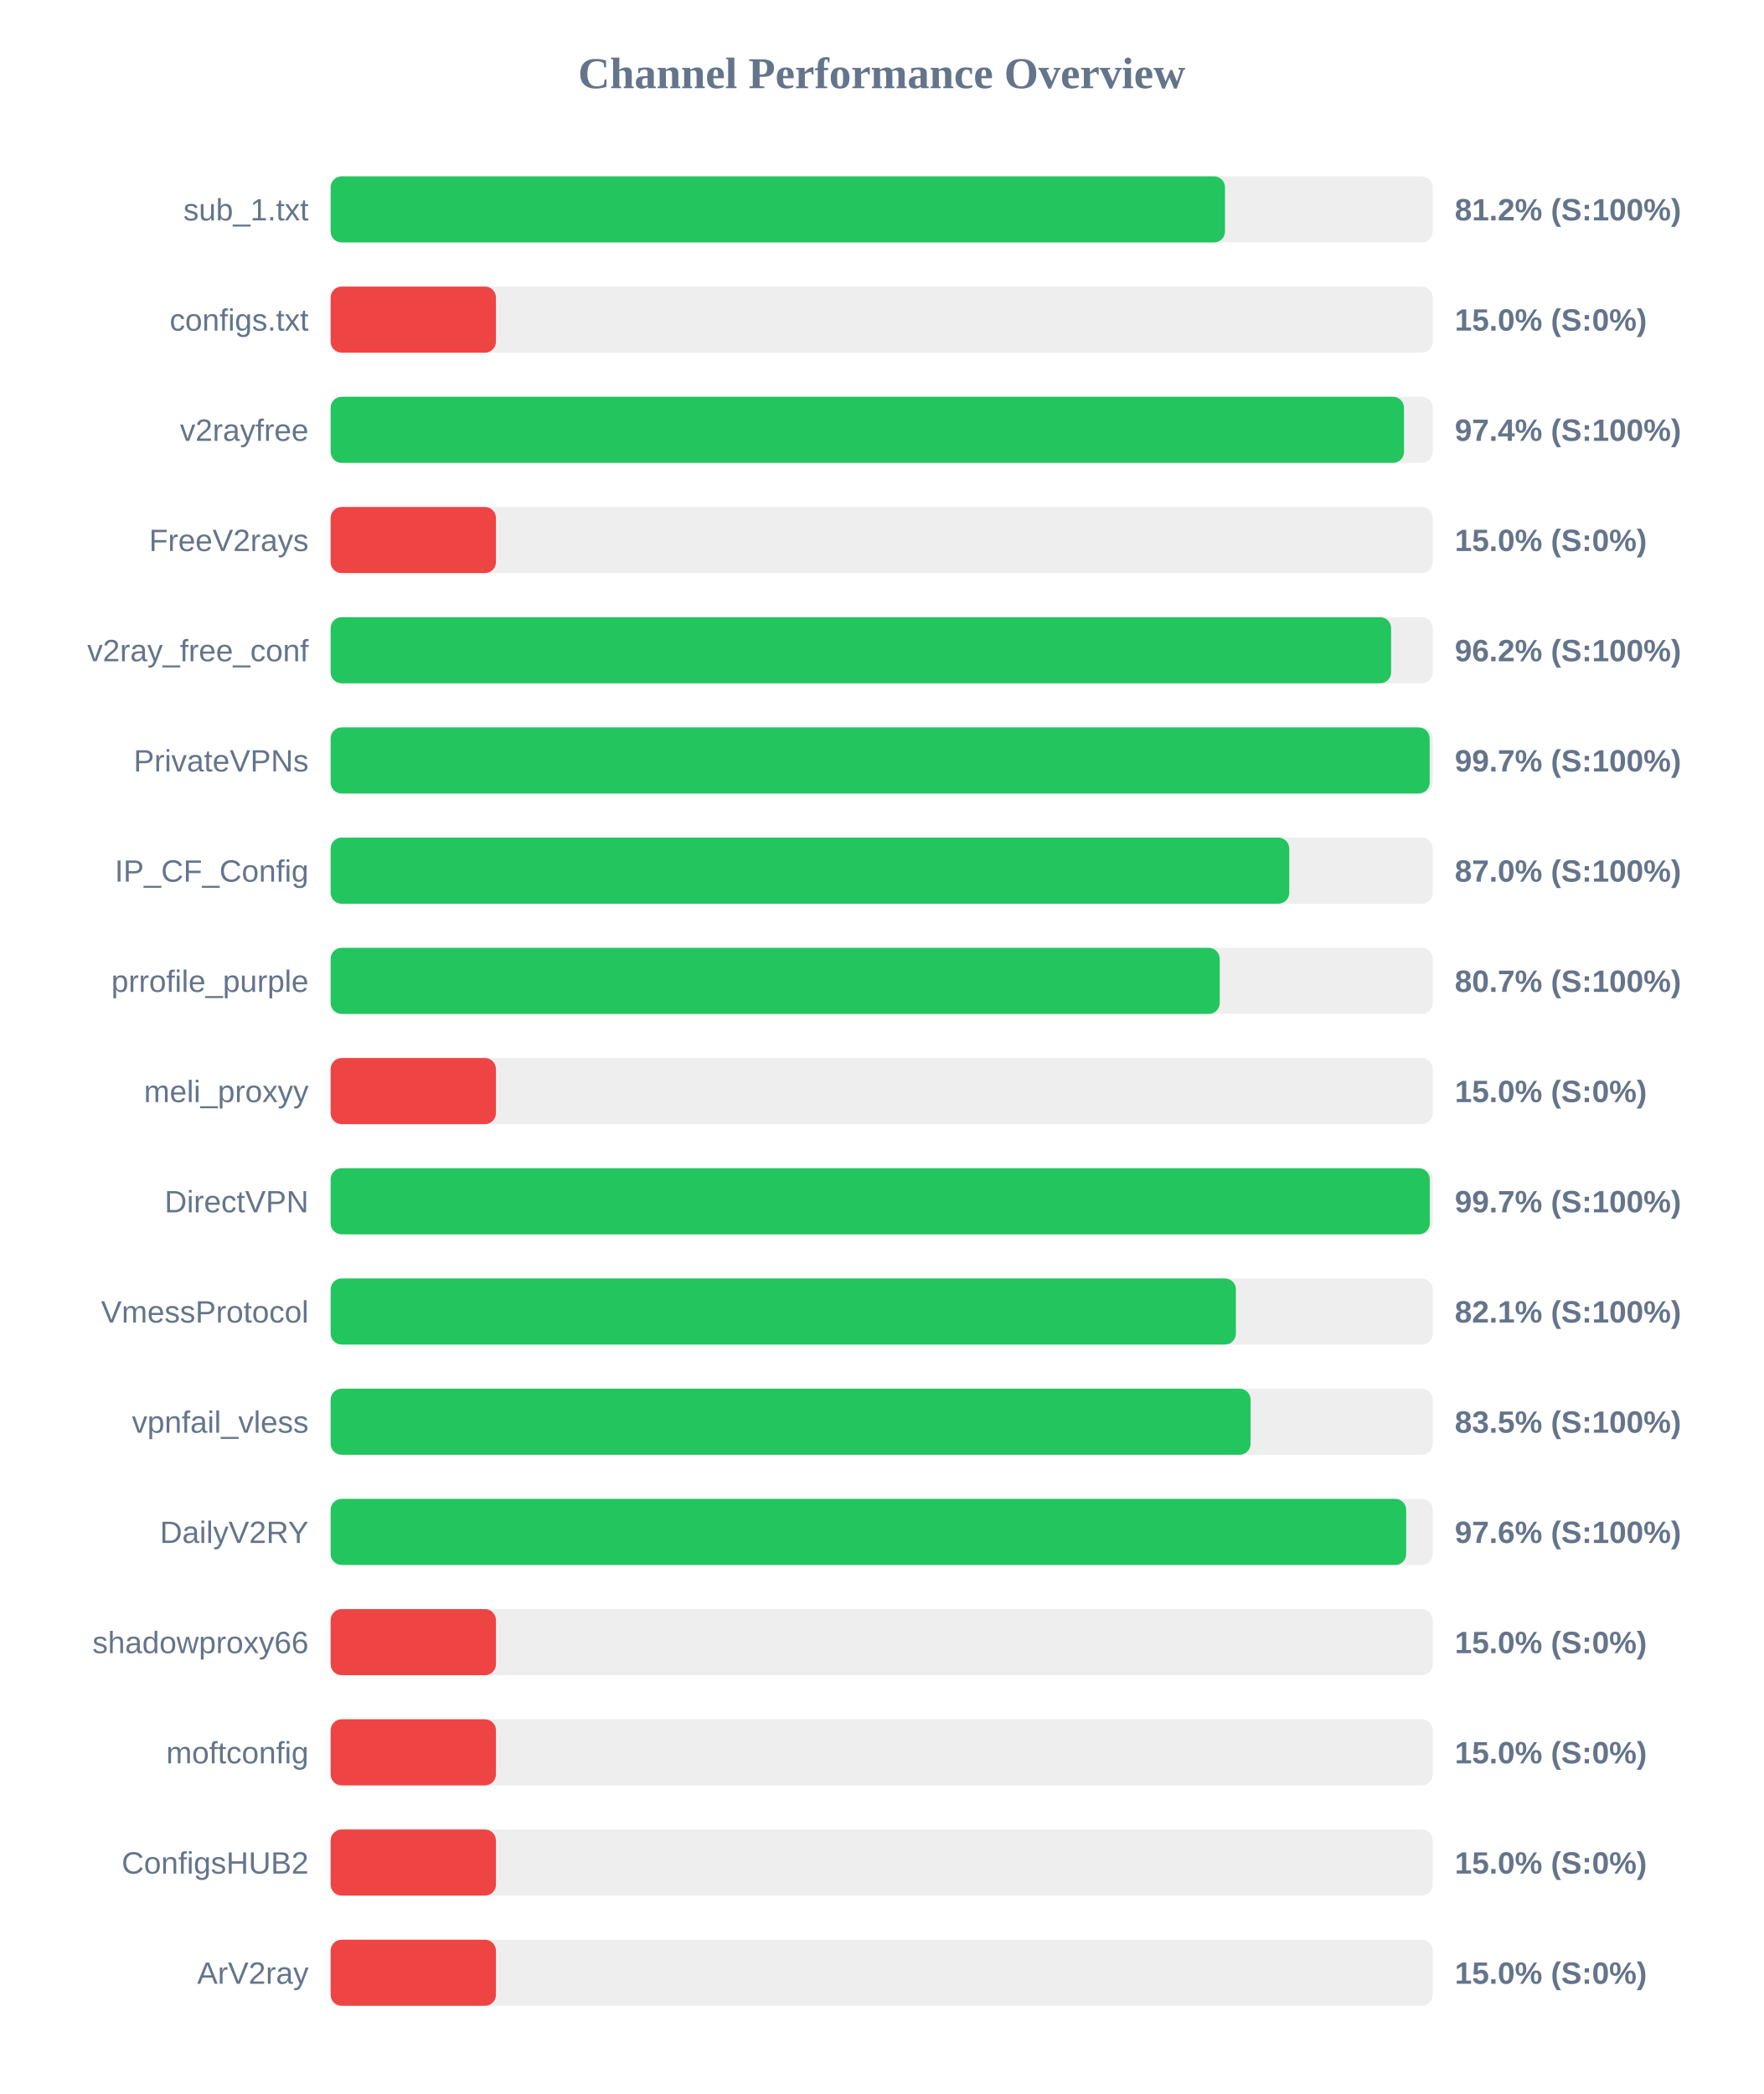
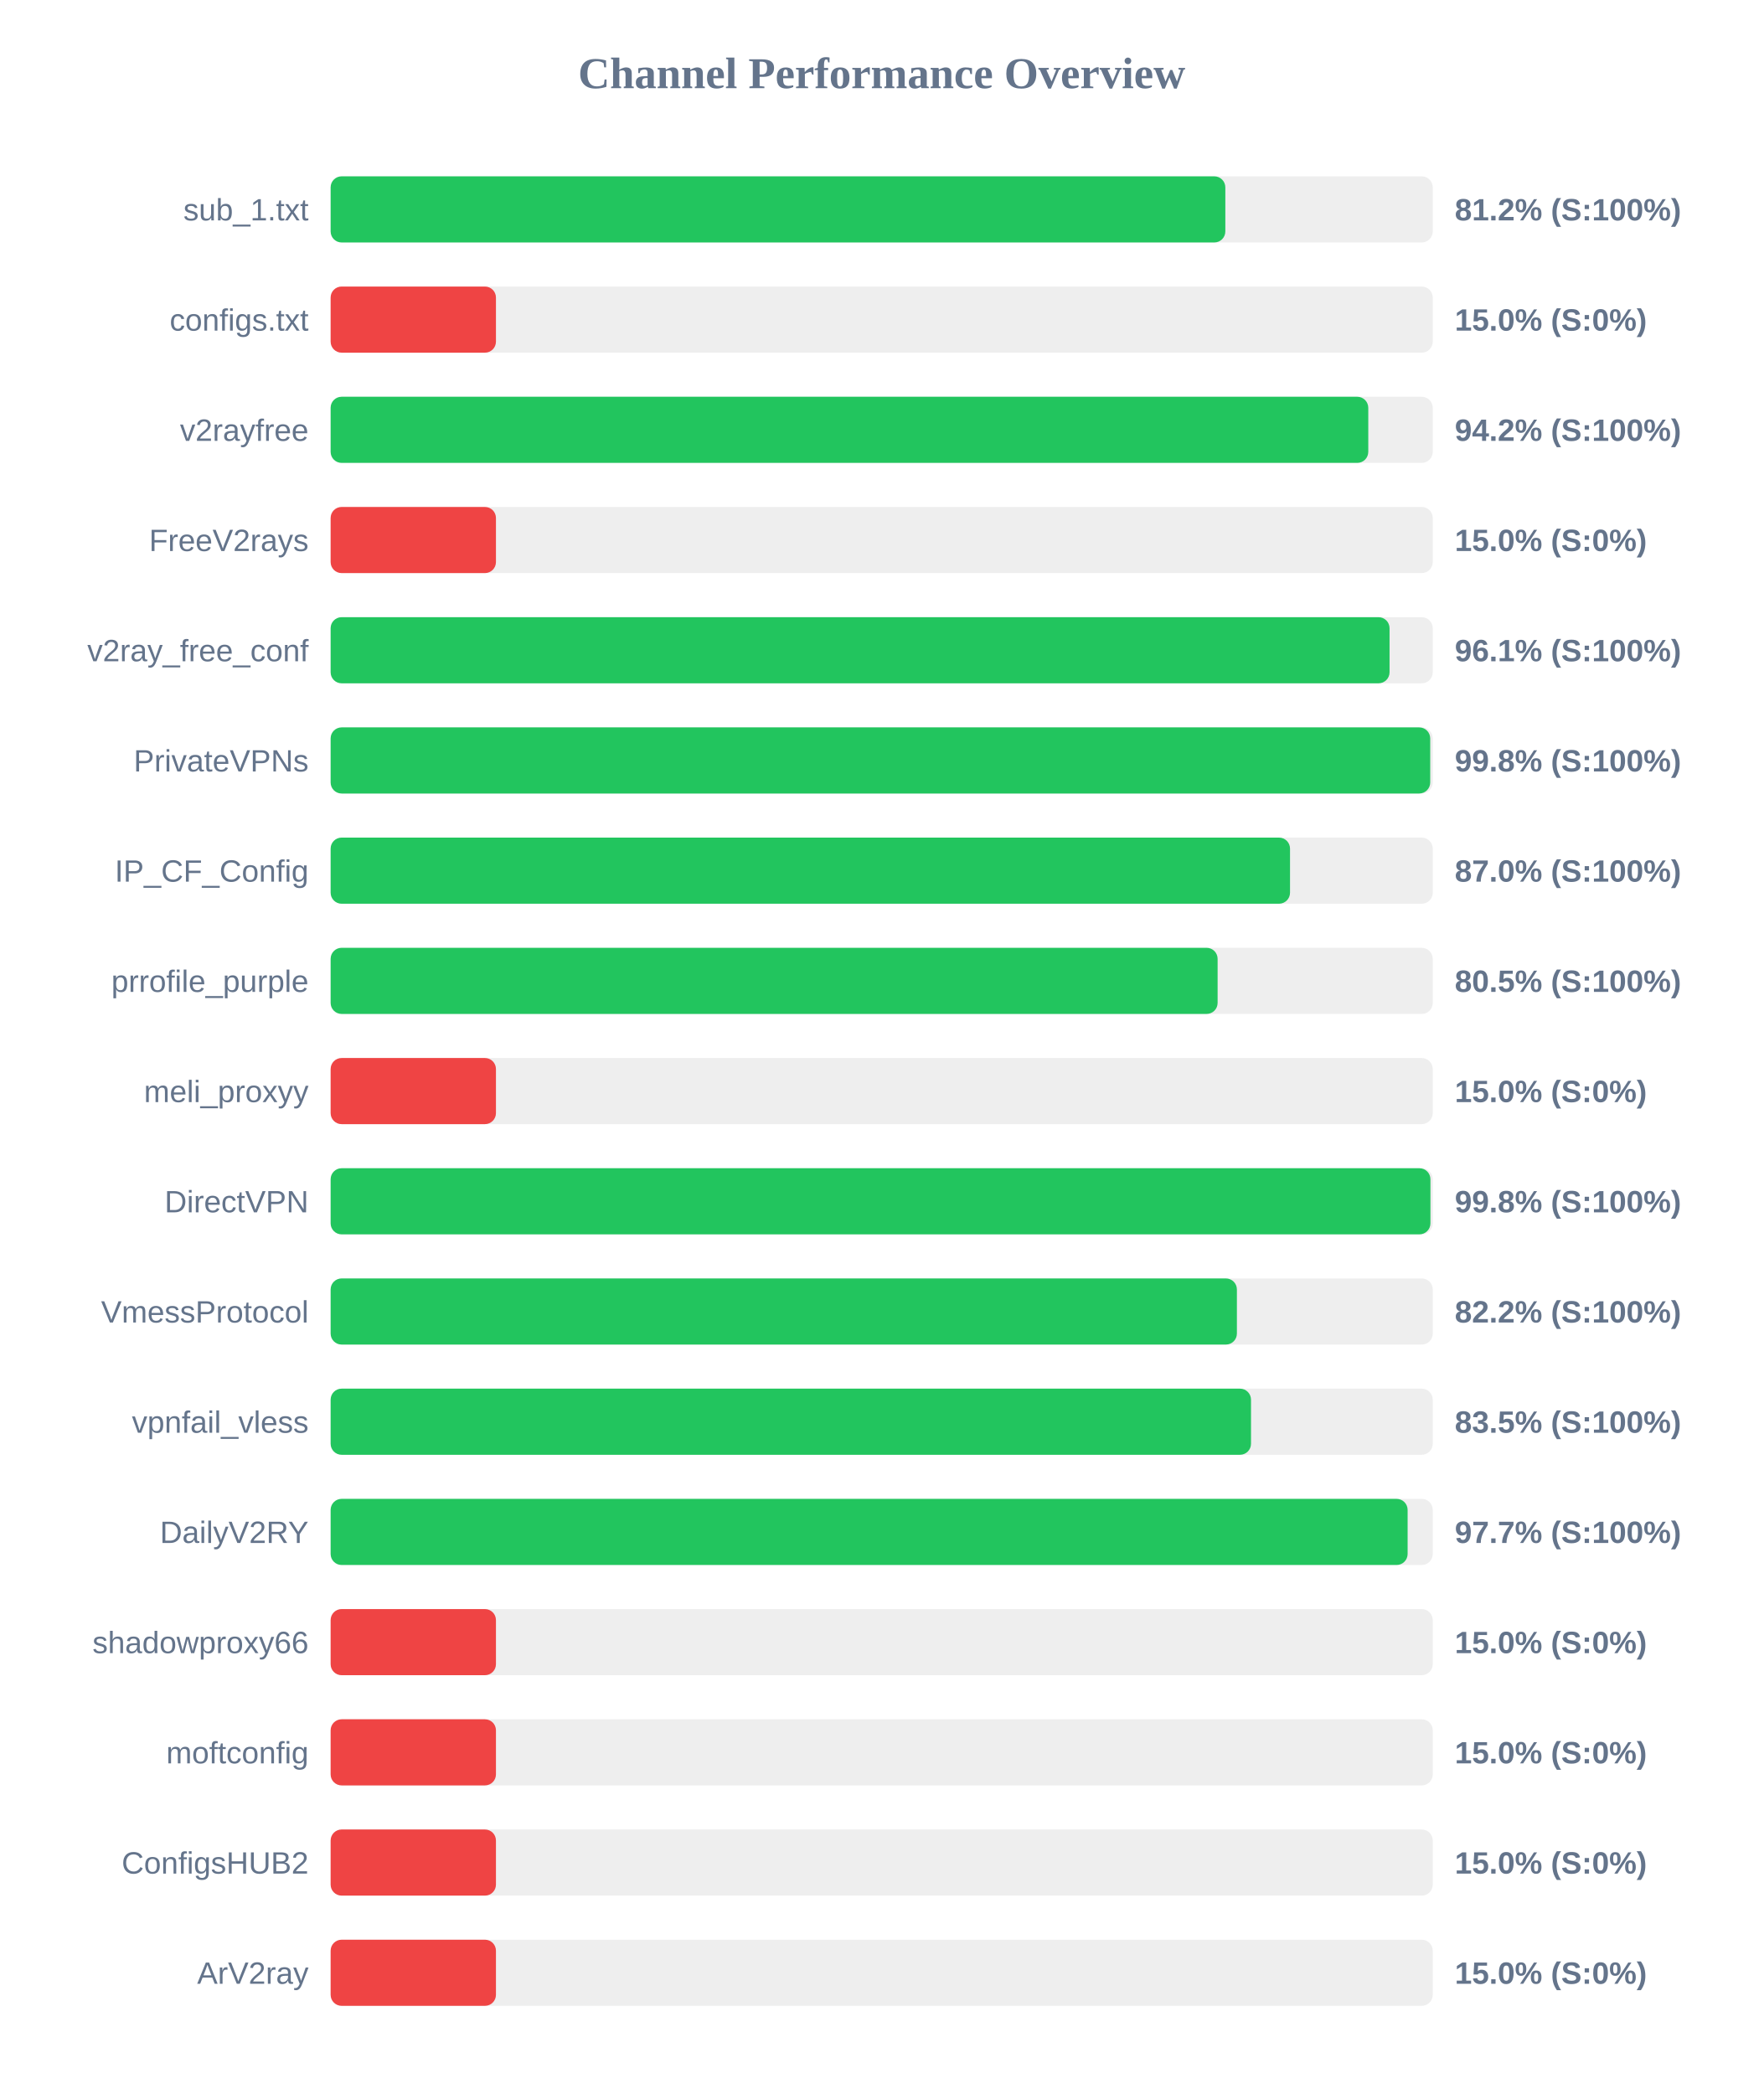
<svg xmlns="http://www.w3.org/2000/svg" width="800" height="950" version="1.1">
  <style>
        .row { font: 14px Arial; fill: #64748b; }
        .score { font: bold 14px Arial; fill: #64748b; }
    </style>
  <text x="400" y="40" text-anchor="middle" font-size="20px" font-weight="bold" fill="#64748b">Channel Performance Overview</text>
  <rect x="150" y="80" width="500" height="30" fill="#eee" rx="5" />
-   <rect x="150" y="80" width="405.75" height="30" fill="#22c55e" rx="5" />
+   <rect x="150" y="80" width="405.9" height="30" fill="#22c55e" rx="5" />
  <text x="140" y="100" text-anchor="end" class="row">sub_1.txt</text>
  <text x="660" y="100" text-anchor="start" class="score">81.2% (S:100%)</text>
  <rect x="150" y="130" width="500" height="30" fill="#eee" rx="5" />
  <rect x="150" y="130" width="75.0" height="30" fill="#ef4444" rx="5" />
  <text x="140" y="150" text-anchor="end" class="row">configs.txt</text>
  <text x="660" y="150" text-anchor="start" class="score">15.0% (S:0%)</text>
  <rect x="150" y="180" width="500" height="30" fill="#eee" rx="5" />
-   <rect x="150" y="180" width="486.95" height="30" fill="#22c55e" rx="5" />
+   <rect x="150" y="180" width="470.75" height="30" fill="#22c55e" rx="5" />
  <text x="140" y="200" text-anchor="end" class="row">v2rayfree</text>
-   <text x="660" y="200" text-anchor="start" class="score">97.4% (S:100%)</text>
+   <text x="660" y="200" text-anchor="start" class="score">94.2% (S:100%)</text>
  <rect x="150" y="230" width="500" height="30" fill="#eee" rx="5" />
  <rect x="150" y="230" width="75.0" height="30" fill="#ef4444" rx="5" />
  <text x="140" y="250" text-anchor="end" class="row">FreeV2rays</text>
  <text x="660" y="250" text-anchor="start" class="score">15.0% (S:0%)</text>
  <rect x="150" y="280" width="500" height="30" fill="#eee" rx="5" />
-   <rect x="150" y="280" width="481.1" height="30" fill="#22c55e" rx="5" />
+   <rect x="150" y="280" width="480.4" height="30" fill="#22c55e" rx="5" />
  <text x="140" y="300" text-anchor="end" class="row">v2ray_free_conf</text>
-   <text x="660" y="300" text-anchor="start" class="score">96.2% (S:100%)</text>
+   <text x="660" y="300" text-anchor="start" class="score">96.1% (S:100%)</text>
  <rect x="150" y="330" width="500" height="30" fill="#eee" rx="5" />
-   <rect x="150" y="330" width="498.6" height="30" fill="#22c55e" rx="5" />
+   <rect x="150" y="330" width="498.85" height="30" fill="#22c55e" rx="5" />
  <text x="140" y="350" text-anchor="end" class="row">PrivateVPNs</text>
-   <text x="660" y="350" text-anchor="start" class="score">99.7% (S:100%)</text>
+   <text x="660" y="350" text-anchor="start" class="score">99.8% (S:100%)</text>
  <rect x="150" y="380" width="500" height="30" fill="#eee" rx="5" />
-   <rect x="150" y="380" width="434.9" height="30" fill="#22c55e" rx="5" />
+   <rect x="150" y="380" width="435.25" height="30" fill="#22c55e" rx="5" />
  <text x="140" y="400" text-anchor="end" class="row">IP_CF_Config</text>
  <text x="660" y="400" text-anchor="start" class="score">87.0% (S:100%)</text>
  <rect x="150" y="430" width="500" height="30" fill="#eee" rx="5" />
-   <rect x="150" y="430" width="403.35" height="30" fill="#22c55e" rx="5" />
+   <rect x="150" y="430" width="402.4" height="30" fill="#22c55e" rx="5" />
  <text x="140" y="450" text-anchor="end" class="row">prrofile_purple</text>
-   <text x="660" y="450" text-anchor="start" class="score">80.7% (S:100%)</text>
+   <text x="660" y="450" text-anchor="start" class="score">80.5% (S:100%)</text>
  <rect x="150" y="480" width="500" height="30" fill="#eee" rx="5" />
  <rect x="150" y="480" width="75.0" height="30" fill="#ef4444" rx="5" />
  <text x="140" y="500" text-anchor="end" class="row">meli_proxyy</text>
  <text x="660" y="500" text-anchor="start" class="score">15.0% (S:0%)</text>
  <rect x="150" y="530" width="500" height="30" fill="#eee" rx="5" />
-   <rect x="150" y="530" width="498.65" height="30" fill="#22c55e" rx="5" />
+   <rect x="150" y="530" width="498.95" height="30" fill="#22c55e" rx="5" />
  <text x="140" y="550" text-anchor="end" class="row">DirectVPN</text>
-   <text x="660" y="550" text-anchor="start" class="score">99.7% (S:100%)</text>
+   <text x="660" y="550" text-anchor="start" class="score">99.8% (S:100%)</text>
  <rect x="150" y="580" width="500" height="30" fill="#eee" rx="5" />
-   <rect x="150" y="580" width="410.7" height="30" fill="#22c55e" rx="5" />
+   <rect x="150" y="580" width="411.15" height="30" fill="#22c55e" rx="5" />
  <text x="140" y="600" text-anchor="end" class="row">VmessProtocol</text>
-   <text x="660" y="600" text-anchor="start" class="score">82.1% (S:100%)</text>
+   <text x="660" y="600" text-anchor="start" class="score">82.2% (S:100%)</text>
  <rect x="150" y="630" width="500" height="30" fill="#eee" rx="5" />
-   <rect x="150" y="630" width="417.35" height="30" fill="#22c55e" rx="5" />
+   <rect x="150" y="630" width="417.55" height="30" fill="#22c55e" rx="5" />
  <text x="140" y="650" text-anchor="end" class="row">vpnfail_vless</text>
  <text x="660" y="650" text-anchor="start" class="score">83.5% (S:100%)</text>
  <rect x="150" y="680" width="500" height="30" fill="#eee" rx="5" />
-   <rect x="150" y="680" width="487.95" height="30" fill="#22c55e" rx="5" />
+   <rect x="150" y="680" width="488.6" height="30" fill="#22c55e" rx="5" />
  <text x="140" y="700" text-anchor="end" class="row">DailyV2RY</text>
-   <text x="660" y="700" text-anchor="start" class="score">97.6% (S:100%)</text>
+   <text x="660" y="700" text-anchor="start" class="score">97.7% (S:100%)</text>
  <rect x="150" y="730" width="500" height="30" fill="#eee" rx="5" />
  <rect x="150" y="730" width="75.0" height="30" fill="#ef4444" rx="5" />
  <text x="140" y="750" text-anchor="end" class="row">shadowproxy66</text>
  <text x="660" y="750" text-anchor="start" class="score">15.0% (S:0%)</text>
  <rect x="150" y="780" width="500" height="30" fill="#eee" rx="5" />
  <rect x="150" y="780" width="75.0" height="30" fill="#ef4444" rx="5" />
  <text x="140" y="800" text-anchor="end" class="row">moftconfig</text>
  <text x="660" y="800" text-anchor="start" class="score">15.0% (S:0%)</text>
  <rect x="150" y="830" width="500" height="30" fill="#eee" rx="5" />
  <rect x="150" y="830" width="75.0" height="30" fill="#ef4444" rx="5" />
  <text x="140" y="850" text-anchor="end" class="row">ConfigsHUB2</text>
  <text x="660" y="850" text-anchor="start" class="score">15.0% (S:0%)</text>
  <rect x="150" y="880" width="500" height="30" fill="#eee" rx="5" />
  <rect x="150" y="880" width="75.0" height="30" fill="#ef4444" rx="5" />
  <text x="140" y="900" text-anchor="end" class="row">ArV2ray</text>
  <text x="660" y="900" text-anchor="start" class="score">15.0% (S:0%)</text>
</svg>
